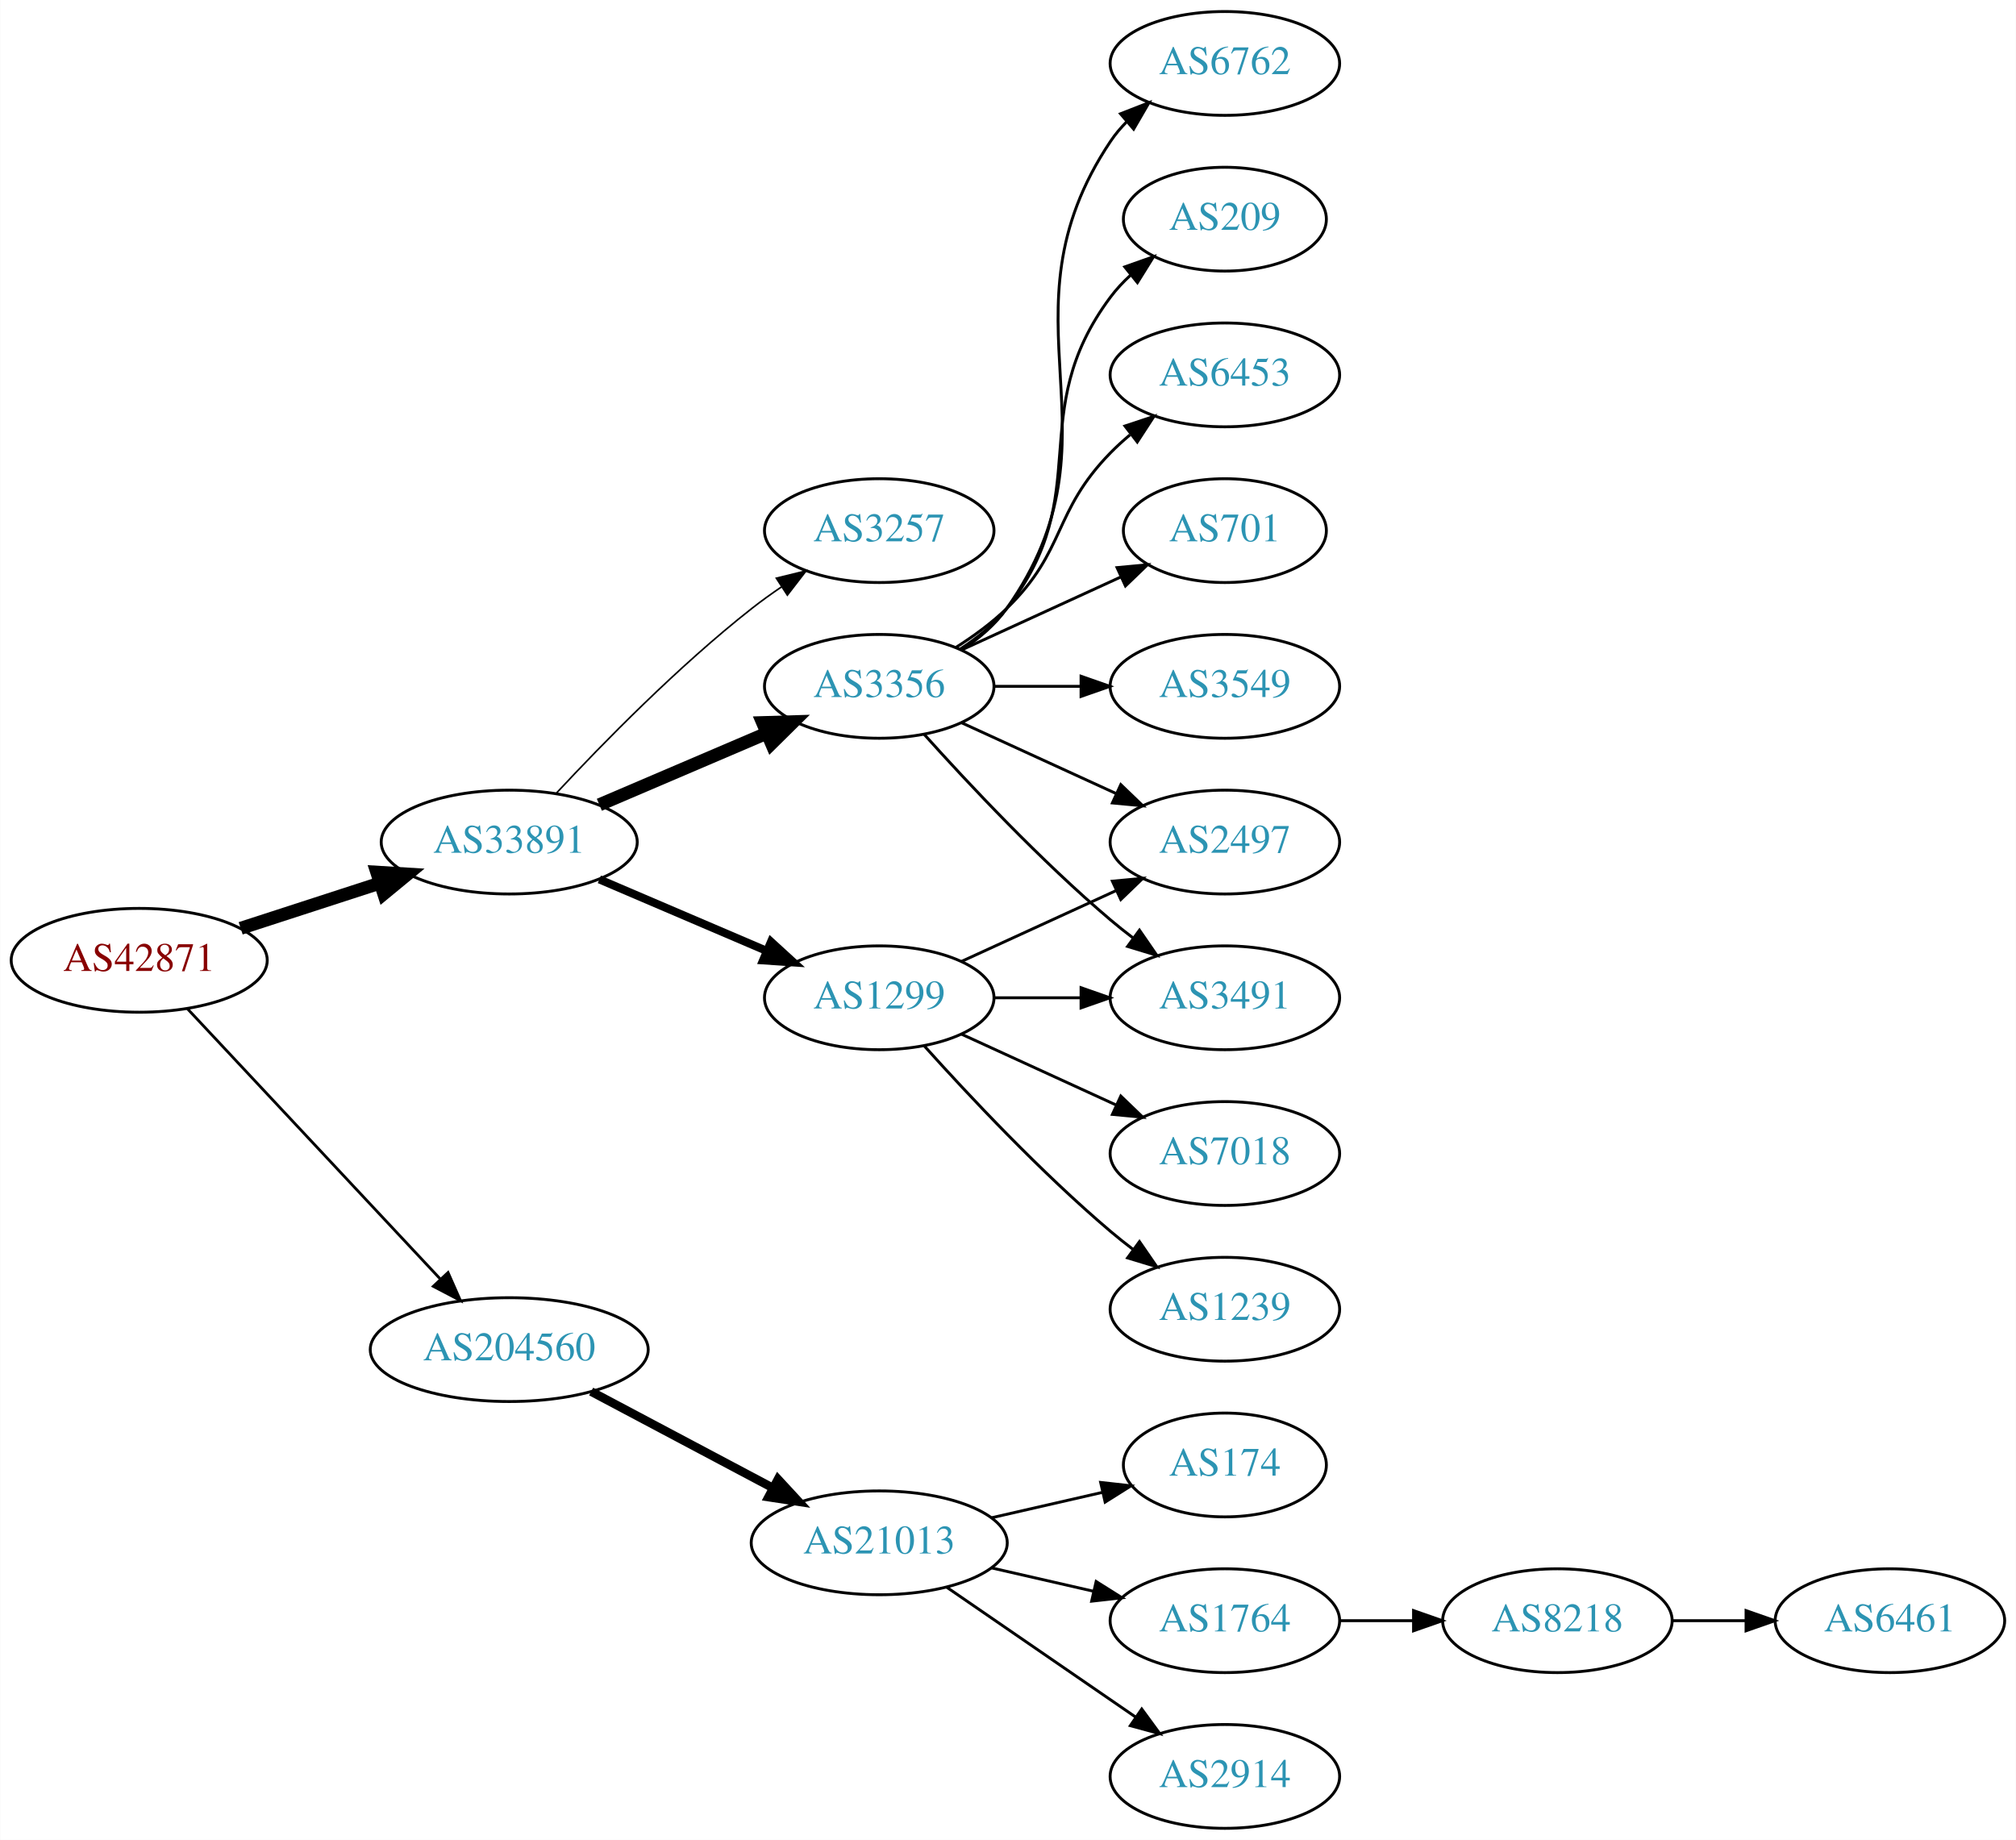
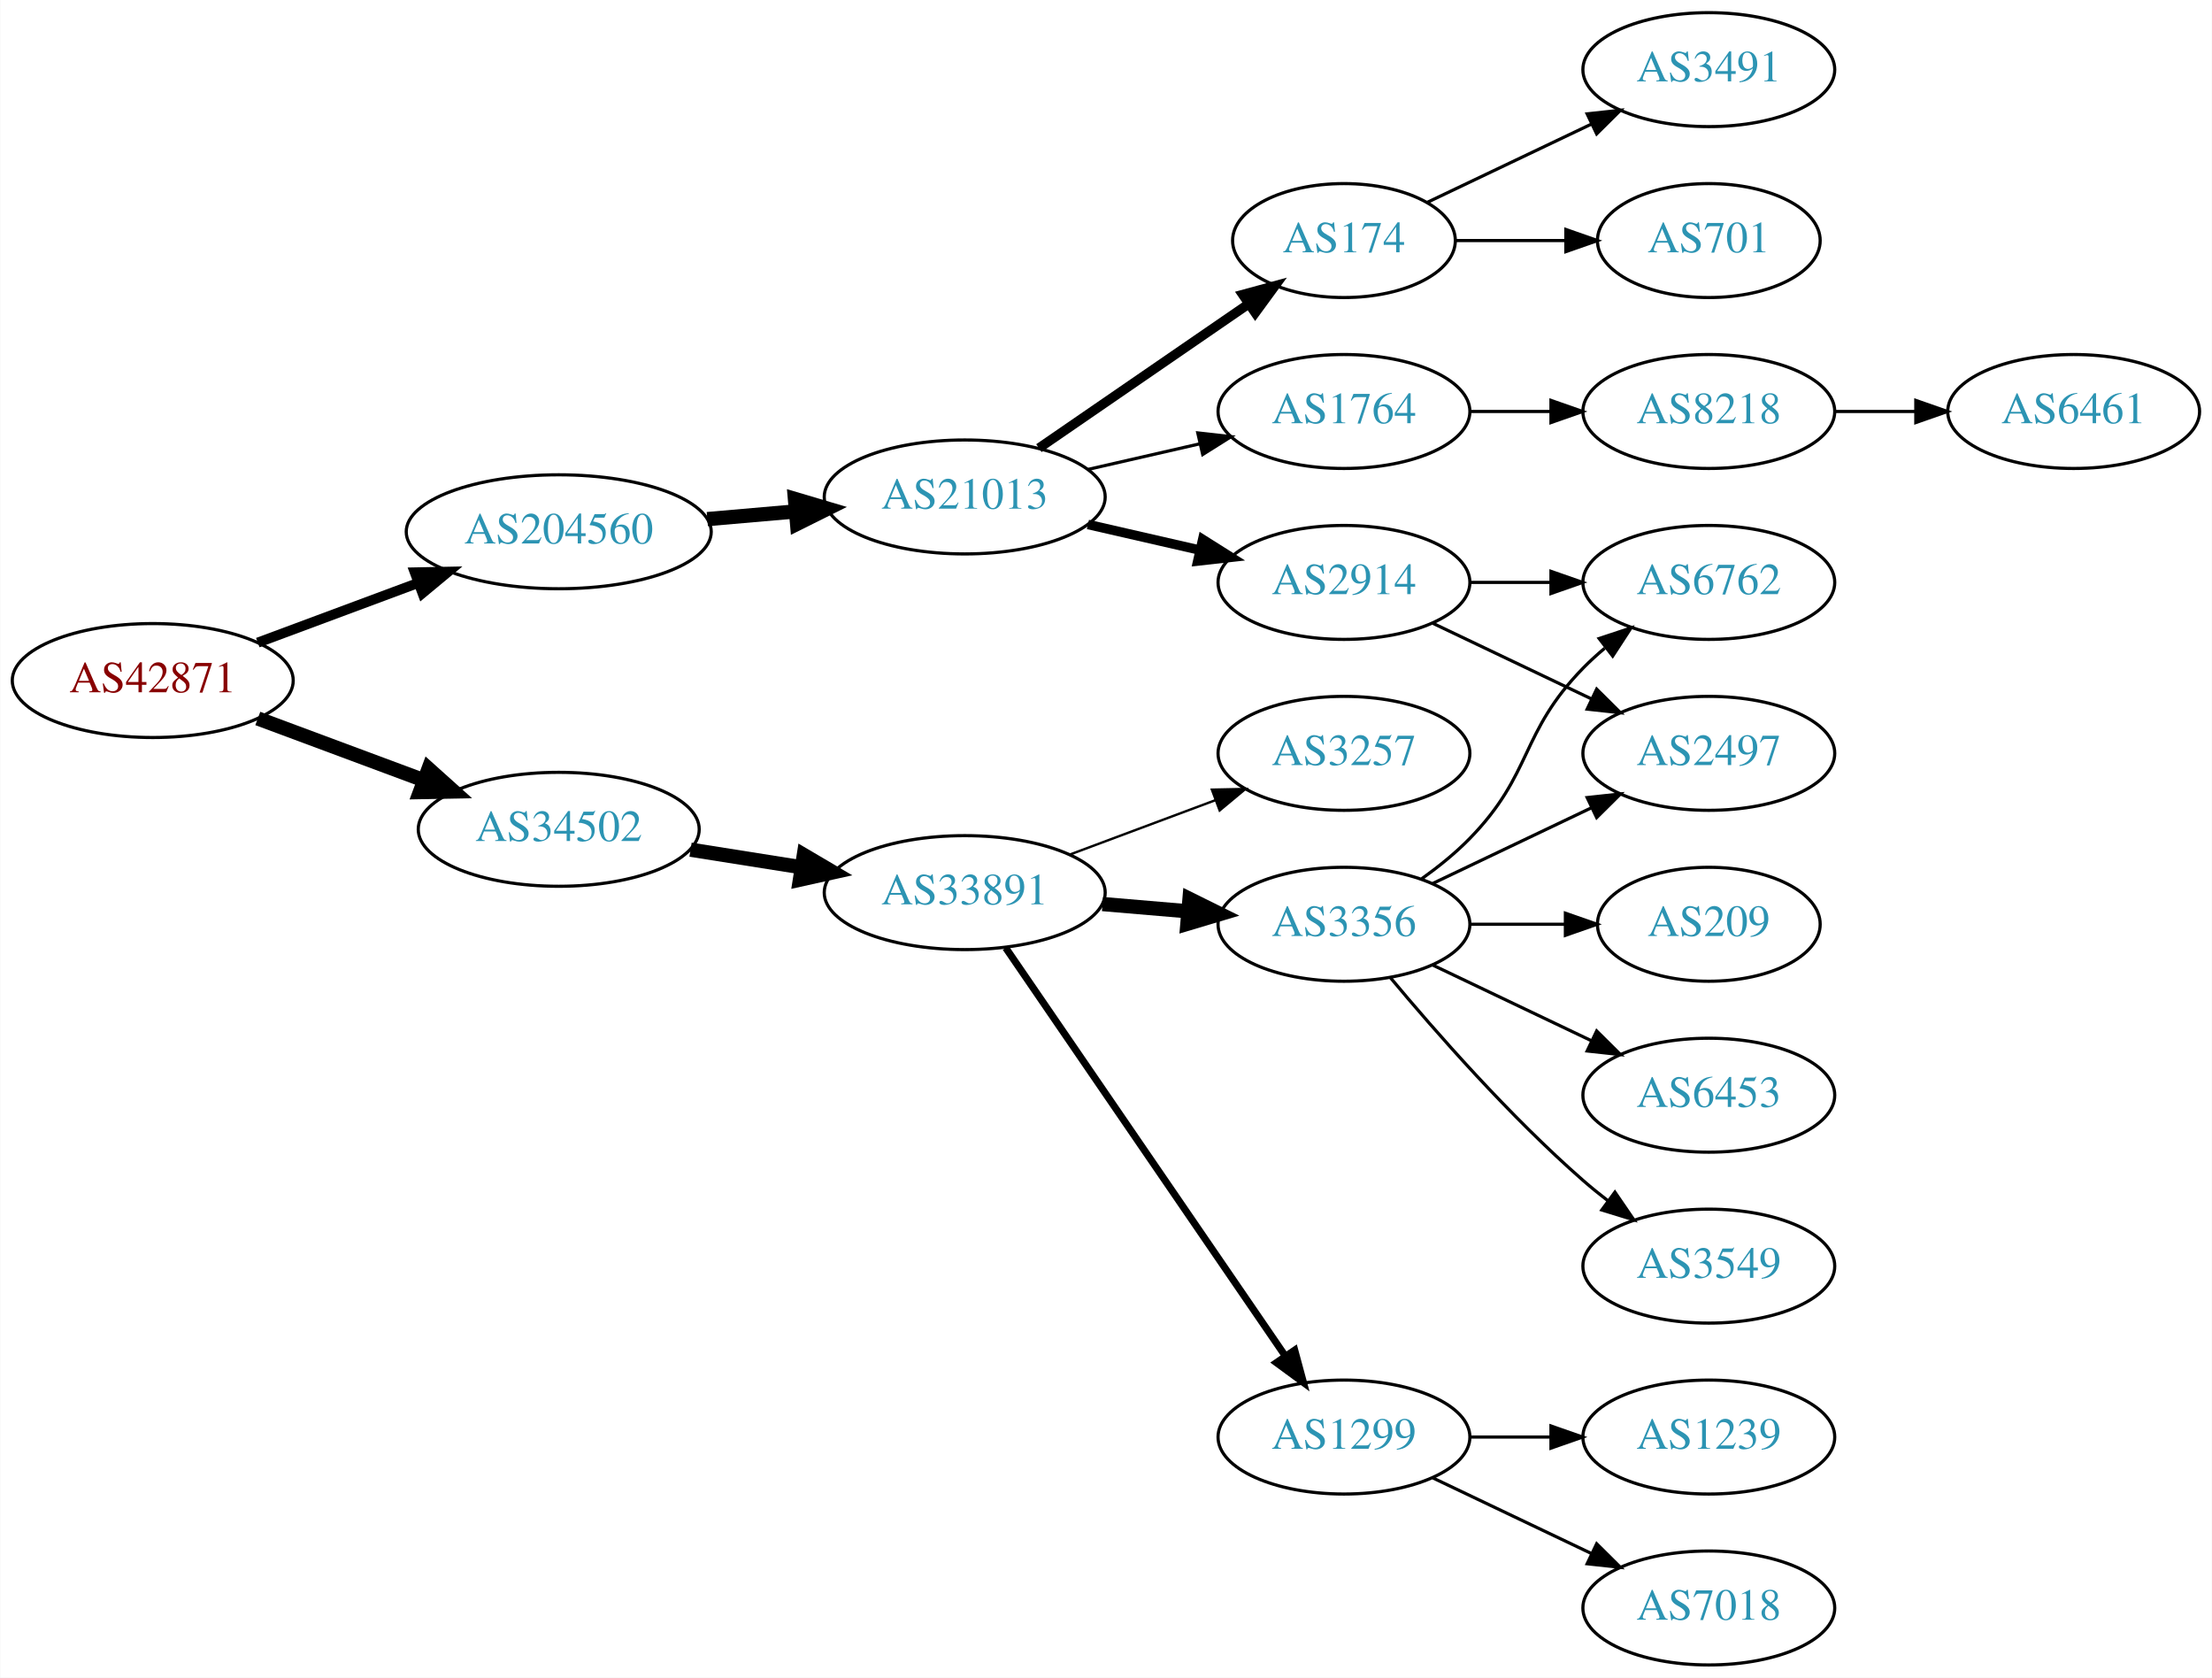
- <svg xmlns="http://www.w3.org/2000/svg" xmlns:xlink="http://www.w3.org/1999/xlink" width="699pt" height="638pt" viewBox="0.00 0.00 698.85 638.00">
-   <g id="graph0" class="graph" transform="scale(1 1) rotate(0) translate(4 634)">
-     <polygon fill="white" stroke="none" points="-4,4 -4,-634 694.855,-634 694.855,4 -4,4" />
+ <svg xmlns="http://www.w3.org/2000/svg" xmlns:xlink="http://www.w3.org/1999/xlink" width="699pt" height="530pt" viewBox="0.00 0.00 698.85 530.00">
+   <g id="graph0" class="graph" transform="scale(1 1) rotate(0) translate(4 526)">
+     <polygon fill="white" stroke="none" points="-4,4 -4,-526 694.855,-526 694.855,4 -4,4" />
    <g id="node1" class="node">
      <g id="a_node1">
        <a xlink:href="/asn/42871" xlink:title="AS42871 ~ Michael Gamsjaeger AS [AT]">
-           <ellipse fill="#ffffff" stroke="black" cx="44.196" cy="-301" rx="44.393" ry="18" />
-           <text text-anchor="middle" x="44.196" y="-297.3" font-family="Times,serif" font-size="14.00" fill="#880000">AS42871</text>
+           <ellipse fill="#ffffff" stroke="black" cx="44.196" cy="-311" rx="44.393" ry="18" />
+           <text text-anchor="middle" x="44.196" y="-307.3" font-family="Times,serif" font-size="14.00" fill="#880000">AS42871</text>
        </a>
      </g>
    </g>
    <g id="node2" class="node">
      <g id="a_node2">
-         <a xlink:href="/asn/33891" xlink:title="AS33891 ~ CORE-BACKBONE GMBH GLOBAL NETWORK [DE]">
-           <ellipse fill="#ffffff" stroke="black" cx="172.488" cy="-342" rx="44.393" ry="18" />
-           <text text-anchor="middle" x="172.488" y="-338.3" font-family="Times,serif" font-size="14.00" fill="#2c94b3">AS33891</text>
+         <a xlink:href="/asn/34502" xlink:title="AS34502 ~ Xklink [AT]">
+           <ellipse fill="#ffffff" stroke="black" cx="172.488" cy="-264" rx="44.393" ry="18" />
+           <text text-anchor="middle" x="172.488" y="-260.3" font-family="Times,serif" font-size="14.00" fill="#2c94b3">AS34502</text>
        </a>
      </g>
    </g>
    <g id="edge1" class="edge">
-       <path fill="none" stroke="black" stroke-width="4.5" d="M79.373,-312.095C94.254,-316.926 111.877,-322.648 127.703,-327.785" />
-       <polygon fill="black" stroke="black" stroke-width="4.5" points="126.557,-331.553 137.284,-330.896 128.989,-324.063 126.557,-331.553" />
+       <path fill="none" stroke="black" stroke-width="4.5" d="M77.392,-299.018C93.275,-293.107 112.63,-285.904 129.646,-279.572" />
+       <polygon fill="black" stroke="black" stroke-width="4.5" points="131.352,-283.138 139.351,-275.96 128.606,-275.757 131.352,-283.138" />
    </g>
    <g id="node3" class="node">
      <g id="a_node3">
        <a xlink:href="/asn/204560" xlink:title="AS204560 ~ Lenzeder Gesellschaft m.b.H &amp; Co KG [AU]">
-           <ellipse fill="#ffffff" stroke="black" cx="172.488" cy="-166" rx="48.192" ry="18" />
-           <text text-anchor="middle" x="172.488" y="-162.3" font-family="Times,serif" font-size="14.00" fill="#2c94b3">AS204560</text>
+           <ellipse fill="#ffffff" stroke="black" cx="172.488" cy="-358" rx="48.192" ry="18" />
+           <text text-anchor="middle" x="172.488" y="-354.3" font-family="Times,serif" font-size="14.00" fill="#2c94b3">AS204560</text>
        </a>
      </g>
    </g>
    <g id="edge2" class="edge">
-       <path fill="none" stroke="black" stroke-width="0.964" d="M60.936,-284.175C82.962,-260.63 123.124,-217.698 148.499,-190.574" />
-       <polygon fill="black" stroke="black" stroke-width="0.964" points="151.274,-192.731 155.55,-183.037 146.162,-187.949 151.274,-192.731" />
+       <path fill="none" stroke="black" stroke-width="3.15" d="M77.392,-322.982C92.786,-328.711 111.442,-335.654 128.069,-341.841" />
+       <polygon fill="black" stroke="black" stroke-width="3.15" points="126.992,-345.175 137.584,-345.383 129.433,-338.615 126.992,-345.175" />
    </g>
    <g id="node4" class="node">
      <g id="a_node4">
-         <a xlink:href="/asn/3257" xlink:title="AS3257 ~ GTT [DE]">
-           <ellipse fill="#ffffff" stroke="black" cx="300.78" cy="-450" rx="39.794" ry="18" />
-           <text text-anchor="middle" x="300.78" y="-446.3" font-family="Times,serif" font-size="14.00" fill="#2c94b3">AS3257</text>
+         <a xlink:href="/asn/33891" xlink:title="AS33891 ~ CORE-BACKBONE GMBH GLOBAL NETWORK [DE]">
+           <ellipse fill="#ffffff" stroke="black" cx="300.78" cy="-244" rx="44.393" ry="18" />
+           <text text-anchor="middle" x="300.78" y="-240.3" font-family="Times,serif" font-size="14.00" fill="#2c94b3">AS33891</text>
        </a>
      </g>
    </g>
    <g id="edge3" class="edge">
-       <path fill="none" stroke="black" stroke-width="0.562" d="M188.785,-358.91C204.783,-376.096 231.072,-402.969 256.584,-423 259.87,-425.581 263.415,-428.128 267.011,-430.568" />
-       <polygon fill="black" stroke="black" stroke-width="0.562" points="265.106,-433.504 275.397,-436.026 268.925,-427.637 265.106,-433.504" />
+       <path fill="none" stroke="black" stroke-width="4.5" d="M214.143,-257.562C225.297,-255.795 237.528,-253.858 249.167,-252.015" />
+       <polygon fill="black" stroke="black" stroke-width="4.5" points="249.94,-255.879 259.201,-250.426 248.708,-248.101 249.94,-255.879" />
+     </g>
+     <g id="node15" class="node">
+       <g id="a_node15">
+         <a xlink:href="/asn/21013" xlink:title="AS21013 ~ Wels, AT [AT]">
+           <ellipse fill="#ffffff" stroke="black" cx="300.78" cy="-369" rx="44.393" ry="18" />
+           <text text-anchor="middle" x="300.78" y="-365.3" font-family="Times,serif" font-size="14.00" fill="#2c94b3">AS21013</text>
+         </a>
+       </g>
+     </g>
+     <g id="edge14" class="edge">
+       <path fill="none" stroke="black" stroke-width="4.5" d="M219.439,-362.002C228.458,-362.788 237.983,-363.618 247.199,-364.42" />
+       <polygon fill="black" stroke="black" stroke-width="4.5" points="247.126,-368.366 257.43,-365.311 247.809,-360.521 247.126,-368.366" />
    </g>
    <g id="node5" class="node">
      <g id="a_node5">
-         <a xlink:href="/asn/1299" xlink:title="AS1299 ~ Telia Carrier [EU]">
-           <ellipse fill="#ffffff" stroke="black" cx="300.78" cy="-288" rx="39.794" ry="18" />
-           <text text-anchor="middle" x="300.78" y="-284.3" font-family="Times,serif" font-size="14.00" fill="#2c94b3">AS1299</text>
+         <a xlink:href="/asn/3356" xlink:title="AS3356 ~ Level 3 Parent, LLC [US]">
+           <ellipse fill="#ffffff" stroke="black" cx="420.622" cy="-234" rx="39.794" ry="18" />
+           <text text-anchor="middle" x="420.622" y="-230.3" font-family="Times,serif" font-size="14.00" fill="#2c94b3">AS3356</text>
        </a>
      </g>
    </g>
    <g id="edge4" class="edge">
-       <path fill="none" stroke="black" stroke-width="2.812" d="M203.738,-329.066C221.137,-321.626 243.16,-312.209 261.727,-304.271" />
-       <polygon fill="black" stroke="black" stroke-width="2.812" points="263.259,-307.422 271.078,-300.272 260.507,-300.986 263.259,-307.422" />
+       <path fill="none" stroke="black" stroke-width="4.5" d="M344.324,-240.39C353.042,-239.65 362.281,-238.866 371.189,-238.11" />
+       <polygon fill="black" stroke="black" stroke-width="4.5" points="371.812,-242.009 381.444,-237.24 371.146,-234.162 371.812,-242.009" />
    </g>
    <g id="node6" class="node">
      <g id="a_node6">
-         <a xlink:href="/asn/3356" xlink:title="AS3356 ~ Level 3 Parent, LLC [US]">
-           <ellipse fill="#ffffff" stroke="black" cx="300.78" cy="-396" rx="39.794" ry="18" />
-           <text text-anchor="middle" x="300.78" y="-392.3" font-family="Times,serif" font-size="14.00" fill="#2c94b3">AS3356</text>
+         <a xlink:href="/asn/1299" xlink:title="AS1299 ~ Telia Carrier [EU]">
+           <ellipse fill="#ffffff" stroke="black" cx="420.622" cy="-72" rx="39.794" ry="18" />
+           <text text-anchor="middle" x="420.622" y="-68.3" font-family="Times,serif" font-size="14.00" fill="#2c94b3">AS1299</text>
        </a>
      </g>
    </g>
    <g id="edge5" class="edge">
-       <path fill="none" stroke="black" stroke-width="4.5" d="M203.738,-354.934C221.137,-362.374 243.16,-371.791 261.727,-379.729" />
-       <polygon fill="black" stroke="black" stroke-width="4.5" points="260.335,-383.416 271.078,-383.728 263.431,-376.176 260.335,-383.416" />
-     </g>
-     <g id="node16" class="node">
-       <g id="a_node16">
-         <a xlink:href="/asn/21013" xlink:title="AS21013 ~ Wels, AT [AT]">
-           <ellipse fill="#ffffff" stroke="black" cx="300.78" cy="-99" rx="44.393" ry="18" />
-           <text text-anchor="middle" x="300.78" y="-95.3" font-family="Times,serif" font-size="14.00" fill="#2c94b3">AS21013</text>
-         </a>
-       </g>
-     </g>
-     <g id="edge17" class="edge">
-       <path fill="none" stroke="black" stroke-width="3" d="M200.891,-151.462C219.387,-141.65 243.983,-128.601 264.018,-117.972" />
-       <polygon fill="black" stroke="black" stroke-width="3" points="265.67,-121.058 272.864,-113.279 262.389,-114.874 265.67,-121.058" />
+       <path fill="none" stroke="black" stroke-width="2.25" d="M313.728,-226.561C334.603,-196.092 377.802,-133.039 402.079,-97.606" />
+       <polygon fill="black" stroke="black" stroke-width="2.25" points="405.053,-99.457 407.818,-89.229 399.279,-95.501 405.053,-99.457" />
    </g>
    <g id="node7" class="node">
      <g id="a_node7">
-         <a xlink:href="/asn/3491" xlink:title="AS3491 ~ PCCW Global, Inc. [US]">
+         <a xlink:href="/asn/3257" xlink:title="AS3257 ~ GTT [DE]">
          <ellipse fill="#ffffff" stroke="black" cx="420.622" cy="-288" rx="39.794" ry="18" />
-           <text text-anchor="middle" x="420.622" y="-284.3" font-family="Times,serif" font-size="14.00" fill="#2c94b3">AS3491</text>
+           <text text-anchor="middle" x="420.622" y="-284.3" font-family="Times,serif" font-size="14.00" fill="#2c94b3">AS3257</text>
        </a>
      </g>
    </g>
    <g id="edge6" class="edge">
-       <path fill="none" stroke="black" d="M340.692,-288C350.246,-288 360.595,-288 370.558,-288" />
-       <polygon fill="black" stroke="black" points="370.751,-291.5 380.75,-288 370.75,-284.5 370.751,-291.5" />
+       <path fill="none" stroke="black" stroke-width="0.75" d="M333.981,-256.023C348.18,-261.325 365.005,-267.607 379.968,-273.194" />
+       <polygon fill="black" stroke="black" stroke-width="0.75" points="378.893,-276.528 389.485,-276.747 381.341,-269.971 378.893,-276.528" />
    </g>
    <g id="node8" class="node">
      <g id="a_node8">
-         <a xlink:href="/asn/1239" xlink:title="AS1239 ~ Sprint [US]">
-           <ellipse fill="#ffffff" stroke="black" cx="420.622" cy="-180" rx="39.794" ry="18" />
-           <text text-anchor="middle" x="420.622" y="-176.3" font-family="Times,serif" font-size="14.00" fill="#2c94b3">AS1239</text>
+         <a xlink:href="/asn/6762" xlink:title="AS6762 ~ TELECOM ITALIA SPARKLE S.p.A. [IT]">
+           <ellipse fill="#ffffff" stroke="black" cx="535.915" cy="-342" rx="39.794" ry="18" />
+           <text text-anchor="middle" x="535.915" y="-338.3" font-family="Times,serif" font-size="14.00" fill="#2c94b3">AS6762</text>
        </a>
      </g>
    </g>
    <g id="edge7" class="edge">
-       <path fill="none" stroke="black" d="M316.426,-271.275C331.727,-254.235 356.824,-227.477 380.976,-207 383.473,-204.883 386.133,-202.768 388.845,-200.707" />
-       <polygon fill="black" stroke="black" points="391.011,-203.459 397.021,-194.734 386.882,-197.806 391.011,-203.459" />
+       <path fill="none" stroke="black" d="M445.216,-248.389C450.472,-252.148 455.804,-256.437 460.269,-261 480.441,-281.617 476.096,-294.383 496.269,-315 498.362,-317.139 500.645,-319.218 503.022,-321.21" />
+       <polygon fill="black" stroke="black" points="501.265,-324.275 511.321,-327.611 505.54,-318.732 501.265,-324.275" />
    </g>
    <g id="node9" class="node">
      <g id="a_node9">
-         <a xlink:href="/asn/7018" xlink:title="AS7018 ~ AT&amp;T Services, Inc. [US]">
-           <ellipse fill="#ffffff" stroke="black" cx="420.622" cy="-234" rx="39.794" ry="18" />
-           <text text-anchor="middle" x="420.622" y="-230.3" font-family="Times,serif" font-size="14.00" fill="#2c94b3">AS7018</text>
+         <a xlink:href="/asn/209" xlink:title="AS209 ~ CenturyLink Communications, LLC [US]">
+           <ellipse fill="#ffffff" stroke="black" cx="535.915" cy="-234" rx="35.194" ry="18" />
+           <text text-anchor="middle" x="535.915" y="-230.3" font-family="Times,serif" font-size="14.00" fill="#2c94b3">AS209</text>
        </a>
      </g>
    </g>
    <g id="edge8" class="edge">
-       <path fill="none" stroke="black" d="M329.409,-275.339C345.366,-268.027 365.636,-258.739 382.919,-250.819" />
-       <polygon fill="black" stroke="black" points="384.534,-253.929 392.167,-246.581 381.617,-247.565 384.534,-253.929" />
+       <path fill="none" stroke="black" d="M460.294,-234C470,-234 480.491,-234 490.453,-234" />
+       <polygon fill="black" stroke="black" points="490.59,-237.5 500.59,-234 490.59,-230.5 490.59,-237.5" />
    </g>
    <g id="node10" class="node">
      <g id="a_node10">
        <a xlink:href="/asn/2497" xlink:title="AS2497 ~ Internet Initiative Japan Inc. [JP]">
-           <ellipse fill="#ffffff" stroke="black" cx="420.622" cy="-342" rx="39.794" ry="18" />
-           <text text-anchor="middle" x="420.622" y="-338.3" font-family="Times,serif" font-size="14.00" fill="#2c94b3">AS2497</text>
+           <ellipse fill="#ffffff" stroke="black" cx="535.915" cy="-288" rx="39.794" ry="18" />
+           <text text-anchor="middle" x="535.915" y="-284.3" font-family="Times,serif" font-size="14.00" fill="#2c94b3">AS2497</text>
        </a>
      </g>
    </g>
    <g id="edge9" class="edge">
-       <path fill="none" stroke="black" d="M329.409,-300.661C345.366,-307.973 365.636,-317.261 382.919,-325.181" />
-       <polygon fill="black" stroke="black" points="381.617,-328.435 392.167,-329.419 384.534,-322.071 381.617,-328.435" />
-     </g>
-     <g id="edge16" class="edge">
-       <path fill="none" stroke="black" d="M316.426,-379.275C331.727,-362.235 356.824,-335.477 380.976,-315 383.473,-312.883 386.133,-310.768 388.845,-308.707" />
-       <polygon fill="black" stroke="black" points="391.011,-311.459 397.021,-302.734 386.882,-305.806 391.011,-311.459" />
-     </g>
-     <g id="edge11" class="edge">
-       <path fill="none" stroke="black" d="M329.409,-383.339C345.366,-376.027 365.636,-366.739 382.919,-358.819" />
-       <polygon fill="black" stroke="black" points="384.534,-361.929 392.167,-354.581 381.617,-355.565 384.534,-361.929" />
+       <path fill="none" stroke="black" d="M448.759,-246.934C463.753,-254.081 482.574,-263.052 498.797,-270.785" />
+       <polygon fill="black" stroke="black" points="497.467,-274.028 508,-275.171 500.479,-267.709 497.467,-274.028" />
    </g>
    <g id="node11" class="node">
      <g id="a_node11">
        <a xlink:href="/asn/6453" xlink:title="AS6453 ~ TATA COMMUNICATIONS (AMERICA) INC [US]">
-           <ellipse fill="#ffffff" stroke="black" cx="420.622" cy="-504" rx="39.794" ry="18" />
-           <text text-anchor="middle" x="420.622" y="-500.3" font-family="Times,serif" font-size="14.00" fill="#2c94b3">AS6453</text>
+           <ellipse fill="#ffffff" stroke="black" cx="535.915" cy="-180" rx="39.794" ry="18" />
+           <text text-anchor="middle" x="535.915" y="-176.3" font-family="Times,serif" font-size="14.00" fill="#2c94b3">AS6453</text>
        </a>
      </g>
    </g>
    <g id="edge10" class="edge">
-       <path fill="none" stroke="black" d="M327.309,-409.462C333.472,-413.362 339.773,-417.948 344.976,-423 365.669,-443.094 360.803,-456.383 380.976,-477 383.069,-479.139 385.352,-481.218 387.729,-483.21" />
-       <polygon fill="black" stroke="black" points="385.972,-486.275 396.028,-489.611 390.247,-480.732 385.972,-486.275" />
+       <path fill="none" stroke="black" d="M448.759,-221.066C463.753,-213.919 482.574,-204.948 498.797,-197.215" />
+       <polygon fill="black" stroke="black" points="500.479,-200.291 508,-192.829 497.467,-193.972 500.479,-200.291" />
    </g>
    <g id="node12" class="node">
      <g id="a_node12">
-         <a xlink:href="/asn/701" xlink:title="AS701 ~ UUNET [US]">
-           <ellipse fill="#ffffff" stroke="black" cx="420.622" cy="-450" rx="35.194" ry="18" />
-           <text text-anchor="middle" x="420.622" y="-446.3" font-family="Times,serif" font-size="14.00" fill="#2c94b3">AS701</text>
-         </a>
-       </g>
-     </g>
-     <g id="edge12" class="edge">
-       <path fill="none" stroke="black" d="M329.409,-408.661C345.825,-416.183 366.806,-425.798 384.403,-433.861" />
-       <polygon fill="black" stroke="black" points="383.232,-437.174 393.781,-438.158 386.148,-430.811 383.232,-437.174" />
+         <a xlink:href="/asn/3549" xlink:title="AS3549 ~ Level 3 Parent, LLC [US]">
+           <ellipse fill="#ffffff" stroke="black" cx="535.915" cy="-126" rx="39.794" ry="18" />
+           <text text-anchor="middle" x="535.915" y="-122.3" font-family="Times,serif" font-size="14.00" fill="#2c94b3">AS3549</text>
+         </a>
+       </g>
+     </g>
+     <g id="edge11" class="edge">
+       <path fill="none" stroke="black" d="M435.252,-217.183C449.535,-200.071 473.081,-173.255 496.269,-153 498.734,-150.846 501.373,-148.706 504.07,-146.628" />
+       <polygon fill="black" stroke="black" points="506.244,-149.375 512.225,-140.63 502.095,-143.736 506.244,-149.375" />
    </g>
    <g id="node13" class="node">
      <g id="a_node13">
-         <a xlink:href="/asn/3549" xlink:title="AS3549 ~ Level 3 Parent, LLC [US]">
-           <ellipse fill="#ffffff" stroke="black" cx="420.622" cy="-396" rx="39.794" ry="18" />
-           <text text-anchor="middle" x="420.622" y="-392.3" font-family="Times,serif" font-size="14.00" fill="#2c94b3">AS3549</text>
-         </a>
-       </g>
-     </g>
-     <g id="edge13" class="edge">
-       <path fill="none" stroke="black" d="M340.692,-396C350.246,-396 360.595,-396 370.558,-396" />
-       <polygon fill="black" stroke="black" points="370.751,-399.5 380.75,-396 370.75,-392.5 370.751,-399.5" />
+         <a xlink:href="/asn/1239" xlink:title="AS1239 ~ Sprint [US]">
+           <ellipse fill="#ffffff" stroke="black" cx="535.915" cy="-72" rx="39.794" ry="18" />
+           <text text-anchor="middle" x="535.915" y="-68.3" font-family="Times,serif" font-size="14.00" fill="#2c94b3">AS1239</text>
+         </a>
+       </g>
+     </g>
+     <g id="edge12" class="edge">
+       <path fill="none" stroke="black" d="M460.294,-72C468.497,-72 477.261,-72 485.794,-72" />
+       <polygon fill="black" stroke="black" points="486.033,-75.5 496.033,-72 486.033,-68.5 486.033,-75.5" />
    </g>
    <g id="node14" class="node">
      <g id="a_node14">
-         <a xlink:href="/asn/6762" xlink:title="AS6762 ~ TELECOM ITALIA SPARKLE S.p.A. [IT]">
-           <ellipse fill="#ffffff" stroke="black" cx="420.622" cy="-612" rx="39.794" ry="18" />
-           <text text-anchor="middle" x="420.622" y="-608.3" font-family="Times,serif" font-size="14.00" fill="#2c94b3">AS6762</text>
-         </a>
-       </g>
-     </g>
-     <g id="edge14" class="edge">
-       <path fill="none" stroke="black" d="M329.613,-408.838C335.428,-412.661 340.994,-417.367 344.976,-423 387.555,-483.225 339.951,-523.706 380.976,-585 382.598,-587.423 384.516,-589.695 386.618,-591.81" />
-       <polygon fill="black" stroke="black" points="384.432,-594.546 394.303,-598.393 388.986,-589.229 384.432,-594.546" />
-     </g>
-     <g id="node15" class="node">
-       <g id="a_node15">
-         <a xlink:href="/asn/209" xlink:title="AS209 ~ CenturyLink Communications, LLC [US]">
-           <ellipse fill="#ffffff" stroke="black" cx="420.622" cy="-558" rx="35.194" ry="18" />
-           <text text-anchor="middle" x="420.622" y="-554.3" font-family="Times,serif" font-size="14.00" fill="#2c94b3">AS209</text>
+         <a xlink:href="/asn/7018" xlink:title="AS7018 ~ AT&amp;T Services, Inc. [US]">
+           <ellipse fill="#ffffff" stroke="black" cx="535.915" cy="-18" rx="39.794" ry="18" />
+           <text text-anchor="middle" x="535.915" y="-14.3" font-family="Times,serif" font-size="14.00" fill="#2c94b3">AS7018</text>
+         </a>
+       </g>
+     </g>
+     <g id="edge13" class="edge">
+       <path fill="none" stroke="black" d="M448.759,-59.066C463.753,-51.919 482.574,-42.948 498.797,-35.215" />
+       <polygon fill="black" stroke="black" points="500.479,-38.291 508,-30.829 497.467,-31.972 500.479,-38.291" />
+     </g>
+     <g id="node16" class="node">
+       <g id="a_node16">
+         <a xlink:href="/asn/2914" xlink:title="AS2914 ~ NTT America, Inc. [US]">
+           <ellipse fill="#ffffff" stroke="black" cx="420.622" cy="-342" rx="39.794" ry="18" />
+           <text text-anchor="middle" x="420.622" y="-338.3" font-family="Times,serif" font-size="14.00" fill="#2c94b3">AS2914</text>
        </a>
      </g>
    </g>
    <g id="edge15" class="edge">
-       <path fill="none" stroke="black" d="M328.751,-408.855C334.74,-412.72 340.599,-417.441 344.976,-423 376.274,-462.754 350.704,-490.458 380.976,-531 382.983,-533.689 385.339,-536.209 387.88,-538.546" />
-       <polygon fill="black" stroke="black" points="385.909,-541.452 395.896,-544.989 390.295,-535.996 385.909,-541.452" />
+       <path fill="none" stroke="black" stroke-width="3" d="M339.714,-360.308C350.955,-357.733 363.368,-354.889 374.991,-352.226" />
+       <polygon fill="black" stroke="black" stroke-width="3" points="375.987,-355.588 384.953,-349.943 374.424,-348.765 375.987,-355.588" />
    </g>
    <g id="node17" class="node">
      <g id="a_node17">
        <a xlink:href="/asn/174" xlink:title="AS174 ~ Cogent Communications [US]">
-           <ellipse fill="#ffffff" stroke="black" cx="420.622" cy="-126" rx="35.194" ry="18" />
-           <text text-anchor="middle" x="420.622" y="-122.3" font-family="Times,serif" font-size="14.00" fill="#2c94b3">AS174</text>
-         </a>
-       </g>
-     </g>
-     <g id="edge18" class="edge">
-       <path fill="none" stroke="black" d="M339.714,-107.692C352.032,-110.514 365.756,-113.658 378.307,-116.534" />
-       <polygon fill="black" stroke="black" points="377.543,-119.949 388.072,-118.771 379.106,-113.126 377.543,-119.949" />
+           <ellipse fill="#ffffff" stroke="black" cx="420.622" cy="-450" rx="35.194" ry="18" />
+           <text text-anchor="middle" x="420.622" y="-446.3" font-family="Times,serif" font-size="14.00" fill="#2c94b3">AS174</text>
+         </a>
+       </g>
+     </g>
+     <g id="edge16" class="edge">
+       <path fill="none" stroke="black" stroke-width="3" d="M324.222,-384.426C343.037,-397.359 370.034,-415.915 390.51,-429.99" />
+       <polygon fill="black" stroke="black" stroke-width="3" points="388.62,-432.937 398.844,-435.718 392.585,-427.169 388.62,-432.937" />
    </g>
    <g id="node18" class="node">
      <g id="a_node18">
        <a xlink:href="/asn/1764" xlink:title="AS1764 ~ NEXTLAYER-AS [AT]">
-           <ellipse fill="#ffffff" stroke="black" cx="420.622" cy="-72" rx="39.794" ry="18" />
-           <text text-anchor="middle" x="420.622" y="-68.3" font-family="Times,serif" font-size="14.00" fill="#2c94b3">AS1764</text>
-         </a>
-       </g>
+           <ellipse fill="#ffffff" stroke="black" cx="420.622" cy="-396" rx="39.794" ry="18" />
+           <text text-anchor="middle" x="420.622" y="-392.3" font-family="Times,serif" font-size="14.00" fill="#2c94b3">AS1764</text>
+         </a>
+       </g>
+     </g>
+     <g id="edge17" class="edge">
+       <path fill="none" stroke="black" d="M339.714,-377.692C350.955,-380.267 363.368,-383.111 374.991,-385.774" />
+       <polygon fill="black" stroke="black" points="374.424,-389.235 384.953,-388.057 375.987,-382.412 374.424,-389.235" />
    </g>
    <g id="edge19" class="edge">
-       <path fill="none" stroke="black" d="M339.714,-90.308C350.955,-87.733 363.368,-84.889 374.991,-82.226" />
-       <polygon fill="black" stroke="black" points="375.987,-85.588 384.953,-79.944 374.424,-78.765 375.987,-85.588" />
+       <path fill="none" stroke="black" d="M460.294,-342C468.497,-342 477.261,-342 485.794,-342" />
+       <polygon fill="black" stroke="black" points="486.033,-345.5 496.033,-342 486.033,-338.5 486.033,-345.5" />
+     </g>
+     <g id="edge18" class="edge">
+       <path fill="none" stroke="black" d="M448.759,-329.066C463.753,-321.919 482.574,-312.948 498.797,-305.215" />
+       <polygon fill="black" stroke="black" points="500.479,-308.291 508,-300.829 497.467,-301.972 500.479,-308.291" />
+     </g>
+     <g id="node21" class="node">
+       <g id="a_node21">
+         <a xlink:href="/asn/3491" xlink:title="AS3491 ~ PCCW Global, Inc. [US]">
+           <ellipse fill="#ffffff" stroke="black" cx="535.915" cy="-504" rx="39.794" ry="18" />
+           <text text-anchor="middle" x="535.915" y="-500.3" font-family="Times,serif" font-size="14.00" fill="#2c94b3">AS3491</text>
+         </a>
+       </g>
+     </g>
+     <g id="edge22" class="edge">
+       <path fill="none" stroke="black" d="M447.047,-462.119C462.35,-469.413 482.074,-478.814 498.955,-486.86" />
+       <polygon fill="black" stroke="black" points="497.463,-490.026 507.996,-491.169 500.475,-483.707 497.463,-490.026" />
+     </g>
+     <g id="node22" class="node">
+       <g id="a_node22">
+         <a xlink:href="/asn/701" xlink:title="AS701 ~ UUNET [US]">
+           <ellipse fill="#ffffff" stroke="black" cx="535.915" cy="-450" rx="35.194" ry="18" />
+           <text text-anchor="middle" x="535.915" y="-446.3" font-family="Times,serif" font-size="14.00" fill="#2c94b3">AS701</text>
+         </a>
+       </g>
+     </g>
+     <g id="edge23" class="edge">
+       <path fill="none" stroke="black" d="M455.921,-450C466.791,-450 478.969,-450 490.447,-450" />
+       <polygon fill="black" stroke="black" points="490.733,-453.5 500.733,-450 490.733,-446.5 490.733,-453.5" />
    </g>
    <g id="node19" class="node">
      <g id="a_node19">
-         <a xlink:href="/asn/2914" xlink:title="AS2914 ~ NTT America, Inc. [US]">
-           <ellipse fill="#ffffff" stroke="black" cx="420.622" cy="-18" rx="39.794" ry="18" />
-           <text text-anchor="middle" x="420.622" y="-14.3" font-family="Times,serif" font-size="14.00" fill="#2c94b3">AS2914</text>
+         <a xlink:href="/asn/8218" xlink:title="AS8218 ~ legacy Neotelecoms [FR]">
+           <ellipse fill="#ffffff" stroke="black" cx="535.915" cy="-396" rx="39.794" ry="18" />
+           <text text-anchor="middle" x="535.915" y="-392.3" font-family="Times,serif" font-size="14.00" fill="#2c94b3">AS8218</text>
        </a>
      </g>
    </g>
    <g id="edge20" class="edge">
-       <path fill="none" stroke="black" d="M324.222,-83.574C342.804,-70.802 369.365,-52.545 389.744,-38.537" />
-       <polygon fill="black" stroke="black" points="391.8,-41.371 398.058,-32.822 387.835,-35.602 391.8,-41.371" />
+       <path fill="none" stroke="black" d="M460.294,-396C468.497,-396 477.261,-396 485.794,-396" />
+       <polygon fill="black" stroke="black" points="486.033,-399.5 496.033,-396 486.033,-392.5 486.033,-399.5" />
    </g>
    <g id="node20" class="node">
      <g id="a_node20">
-         <a xlink:href="/asn/8218" xlink:title="AS8218 ~ legacy Neotelecoms [FR]">
-           <ellipse fill="#ffffff" stroke="black" cx="535.915" cy="-72" rx="39.794" ry="18" />
-           <text text-anchor="middle" x="535.915" y="-68.3" font-family="Times,serif" font-size="14.00" fill="#2c94b3">AS8218</text>
+         <a xlink:href="/asn/6461" xlink:title="AS6461 ~ Zayo Bandwidth [US]">
+           <ellipse fill="#ffffff" stroke="black" cx="651.208" cy="-396" rx="39.794" ry="18" />
+           <text text-anchor="middle" x="651.208" y="-392.3" font-family="Times,serif" font-size="14.00" fill="#2c94b3">AS6461</text>
        </a>
      </g>
    </g>
    <g id="edge21" class="edge">
-       <path fill="none" stroke="black" d="M460.294,-72C468.497,-72 477.261,-72 485.794,-72" />
-       <polygon fill="black" stroke="black" points="486.033,-75.5 496.033,-72 486.033,-68.5 486.033,-75.5" />
-     </g>
-     <g id="node21" class="node">
-       <g id="a_node21">
-         <a xlink:href="/asn/6461" xlink:title="AS6461 ~ Zayo Bandwidth [US]">
-           <ellipse fill="#ffffff" stroke="black" cx="651.208" cy="-72" rx="39.794" ry="18" />
-           <text text-anchor="middle" x="651.208" y="-68.3" font-family="Times,serif" font-size="14.00" fill="#2c94b3">AS6461</text>
-         </a>
-       </g>
-     </g>
-     <g id="edge22" class="edge">
-       <path fill="none" stroke="black" d="M575.587,-72C583.79,-72 592.554,-72 601.087,-72" />
-       <polygon fill="black" stroke="black" points="601.326,-75.5 611.326,-72 601.326,-68.5 601.326,-75.5" />
+       <path fill="none" stroke="black" d="M575.587,-396C583.79,-396 592.554,-396 601.087,-396" />
+       <polygon fill="black" stroke="black" points="601.326,-399.5 611.326,-396 601.326,-392.5 601.326,-399.5" />
    </g>
  </g>
</svg>
